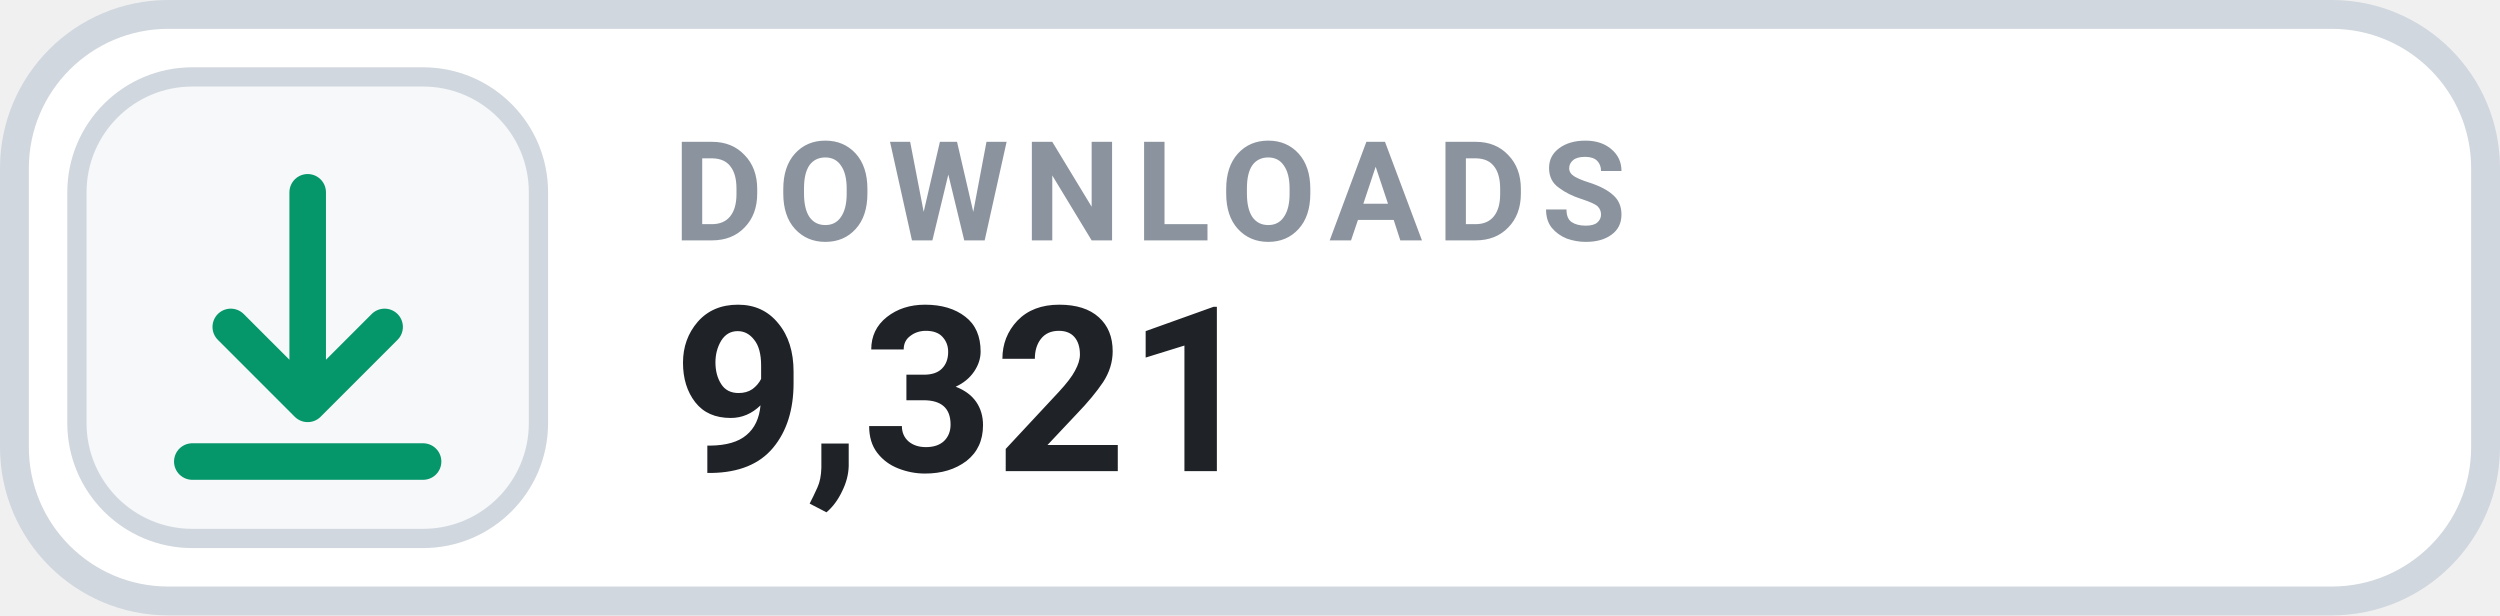
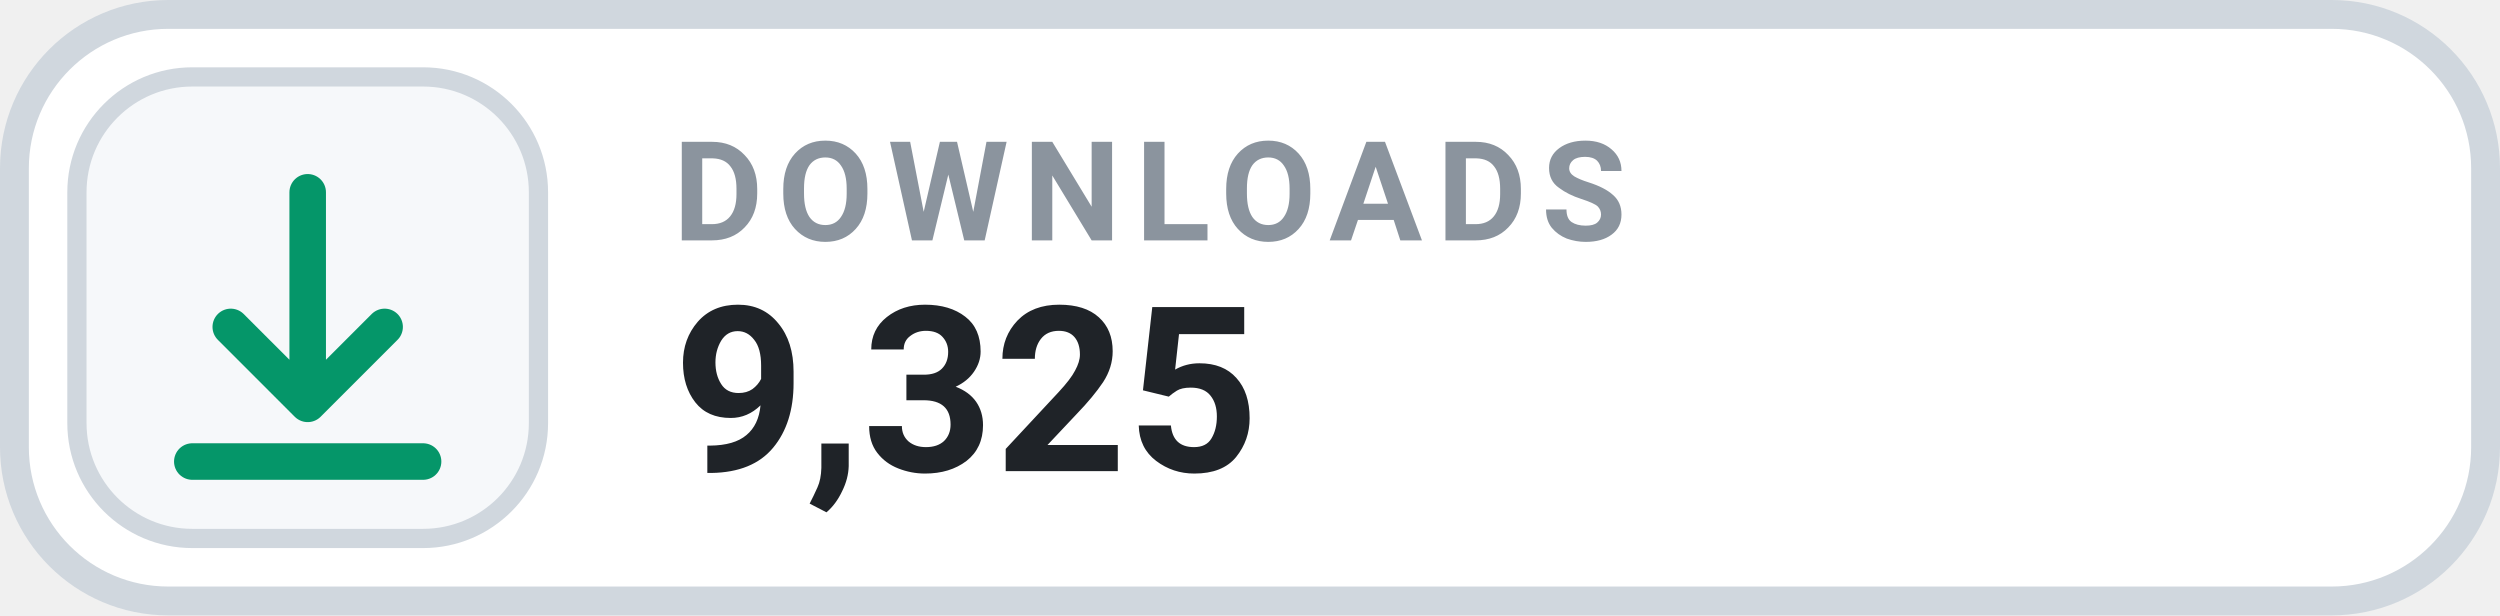
- <svg xmlns="http://www.w3.org/2000/svg" width="130" height="32" viewBox="0 0 130 32" role="img" aria-label="DOWNLOADS 9,321">
+ <svg xmlns="http://www.w3.org/2000/svg" width="130" height="32" viewBox="0 0 130 32" role="img" aria-label="DOWNLOADS 9,325">
  <rect x=".75" y=".75" width="128.5" height="30.5" rx="8" fill="#FFFFFF" stroke="#D0D7DE" stroke-width="1.5" />
  <rect x="4" y="4" width="24" height="24" rx="6" fill="#F6F8FA" stroke="#D0D7DE" stroke-width="1" />
  <g transform="translate(16 16)" style="color:#059669;">
    <path d="M0 -6 v11 m0 0 l4 -4 m-4 4 l-4 -4 M-6 8 h12" fill="none" stroke="currentColor" stroke-width="1.9" stroke-linecap="round" stroke-linejoin="round" />
  </g>
  <text x="35" y="12.5" fill="#8B949E" font-family="-apple-system,BlinkMacSystemFont,'Segoe UI',Roboto,Helvetica,Arial,sans-serif" font-size="7.2" font-weight="700" letter-spacing=".75">DOWNLOADS</text>
-   <text x="35" y="24.5" fill="#1F2328" font-family="-apple-system,BlinkMacSystemFont,'Segoe UI',Roboto,Helvetica,Arial,sans-serif" font-size="12" font-weight="700">9,321</text>
+   <text x="35" y="24.5" fill="#1F2328" font-family="-apple-system,BlinkMacSystemFont,'Segoe UI',Roboto,Helvetica,Arial,sans-serif" font-size="12" font-weight="700">9,325</text>
</svg>
